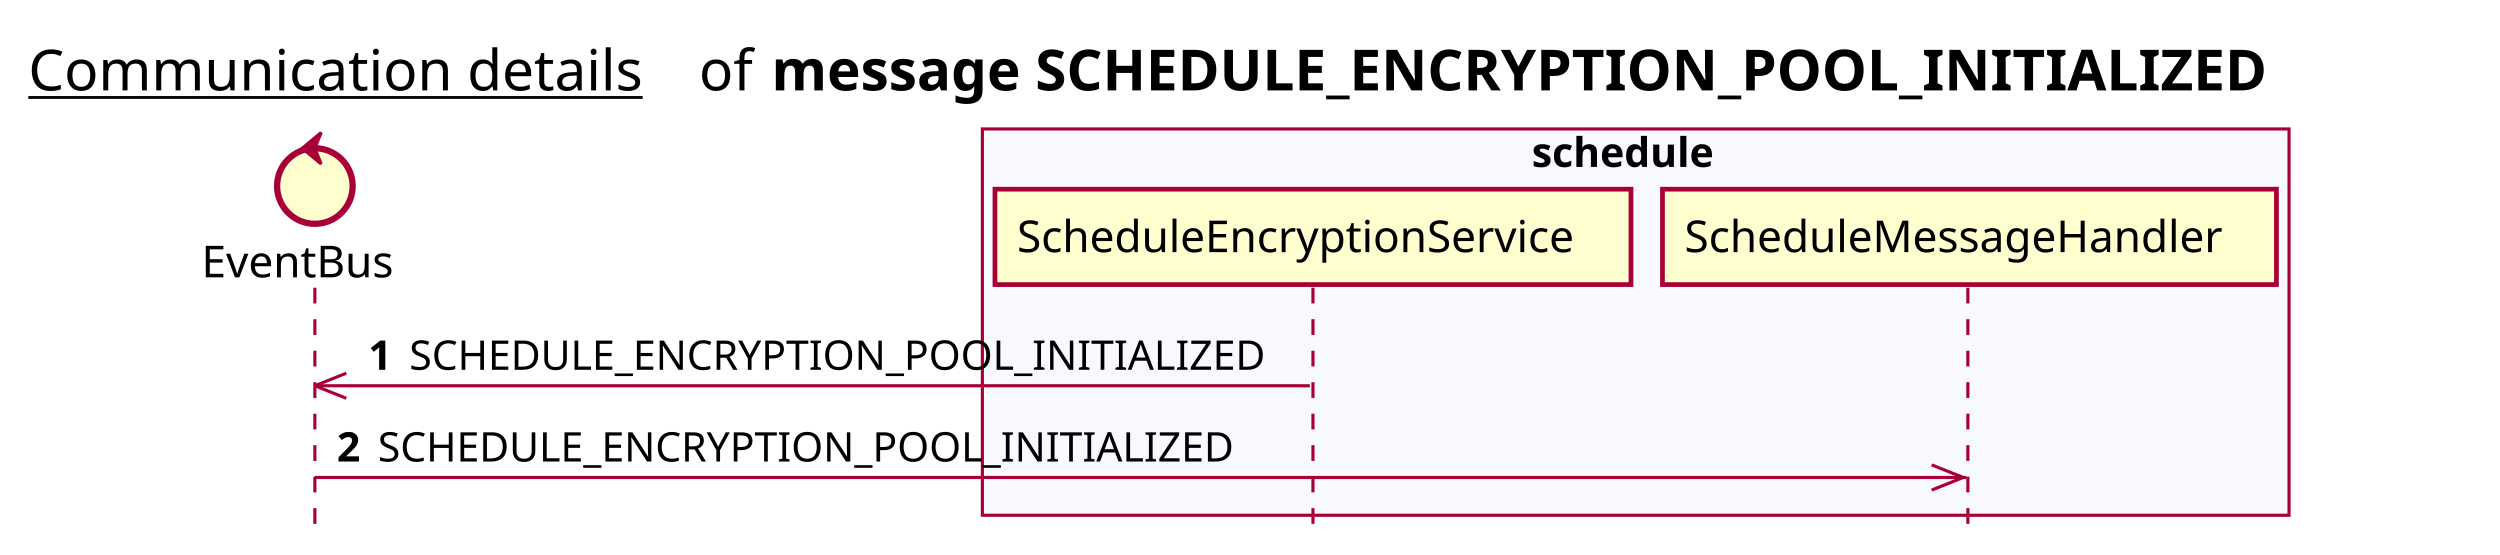
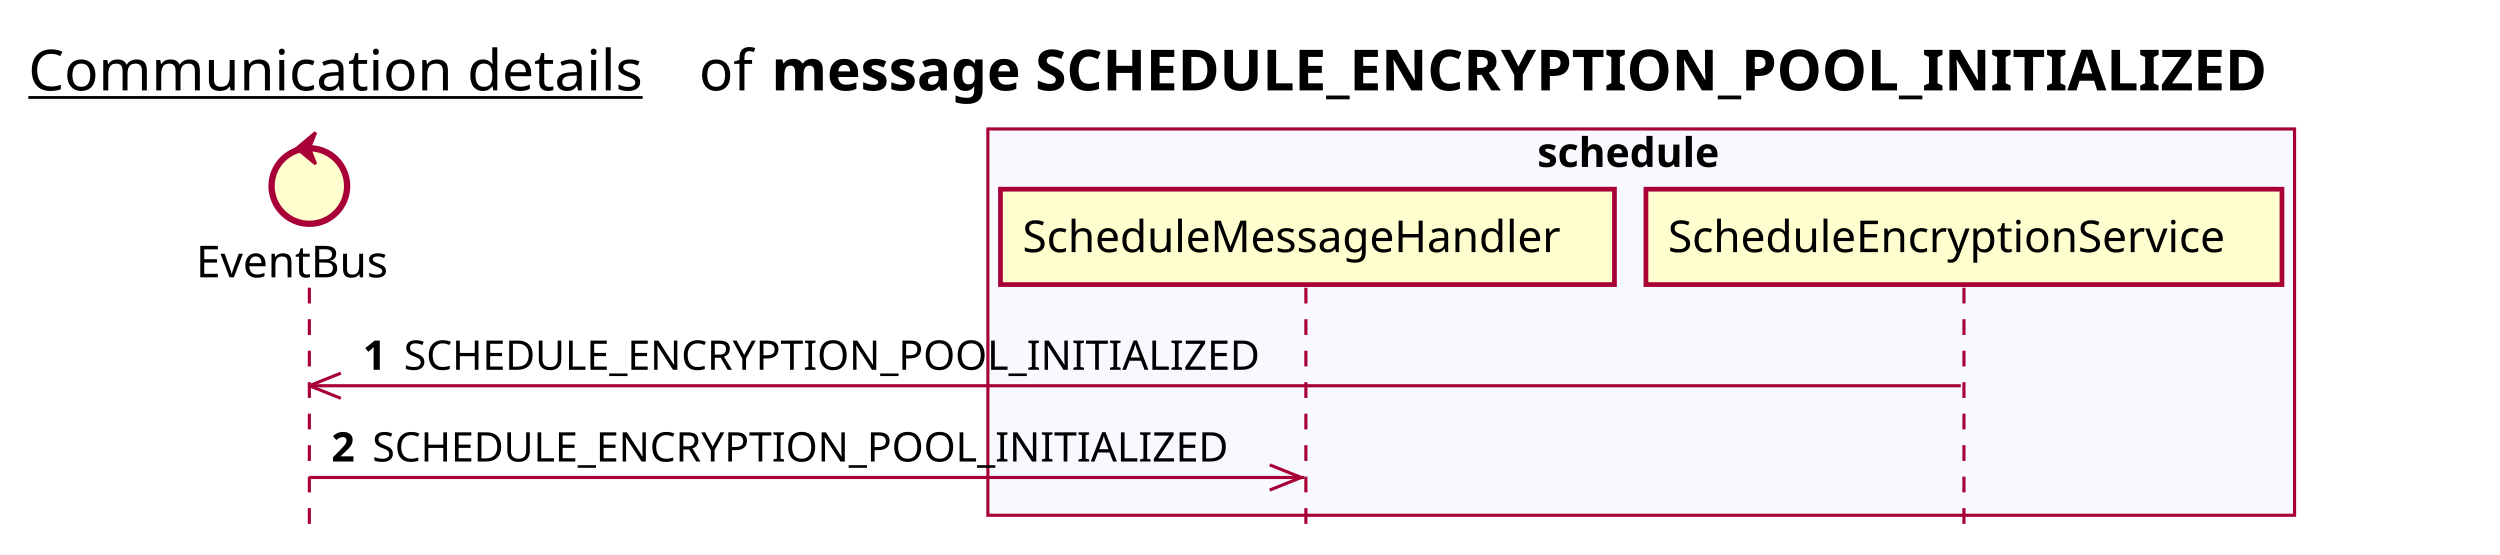
<svg xmlns="http://www.w3.org/2000/svg" contentScriptType="application/ecmascript" contentStyleType="text/css" height="176px" preserveAspectRatio="none" style="width:794px;height:176px;background:#FFFFFF;" version="1.1" viewBox="0 0 794 176" width="794px" zoomAndPan="magnify">
  <defs />
  <g>
    <text fill="#000000" font-family="sans-serif" font-size="18" lengthAdjust="spacing" text-decoration="underline" textLength="201" x="9" y="28.708">Communication details</text>
    <text fill="#000000" font-family="sans-serif" font-size="18" lengthAdjust="spacing" textLength="17" x="222" y="28.708">of</text>
    <text fill="#000000" font-family="sans-serif" font-size="18" font-weight="bold" lengthAdjust="spacing" textLength="533" x="245" y="28.708">message SCHEDULE_ENCRYPTION_POOL_INITIALIZED</text>
-     <rect fill="#F8F8FF" height="122.695" style="stroke:#A80036;stroke-width:1.0;" width="415" x="312" y="40.953" />
-     <text fill="#000000" font-family="sans-serif" font-size="13" font-weight="bold" lengthAdjust="spacing" textLength="66" x="486.5" y="53.02">schedule</text>
-     <line style="stroke:#A80036;stroke-width:1.0;stroke-dasharray:5.0,5.0;" x1="100" x2="100" y1="91.383" y2="169.648" />
-     <line style="stroke:#A80036;stroke-width:1.0;stroke-dasharray:5.0,5.0;" x1="417" x2="417" y1="91.383" y2="169.648" />
-     <line style="stroke:#A80036;stroke-width:1.0;stroke-dasharray:5.0,5.0;" x1="625" x2="625" y1="91.383" y2="169.648" />
-     <text fill="#000000" font-family="sans-serif" font-size="14" lengthAdjust="spacing" textLength="66" x="64" y="88.081">EventBus</text>
-     <ellipse cx="100" cy="59.086" fill="#FEFECE" rx="12" ry="12" style="stroke:#A80036;stroke-width:2.0;" />
-     <polygon fill="#A80036" points="96,47.086,102,42.086,100,47.086,102,52.086,96,47.086" style="stroke:#A80036;stroke-width:1.0;" />
-     <rect fill="#FEFECE" height="30.297" style="stroke:#A80036;stroke-width:1.5;" width="202" x="316" y="60.086" />
-     <text fill="#000000" font-family="sans-serif" font-size="14" lengthAdjust="spacing" textLength="188" x="323" y="80.081">ScheduleEncryptionService</text>
-     <rect fill="#FEFECE" height="30.297" style="stroke:#A80036;stroke-width:1.5;" width="195" x="528" y="60.086" />
-     <text fill="#000000" font-family="sans-serif" font-size="14" lengthAdjust="spacing" textLength="181" x="535" y="80.081">ScheduleMessageHandler</text>
-     <line style="stroke:#A80036;stroke-width:1.0;" x1="100" x2="110" y1="122.516" y2="118.516" />
-     <line style="stroke:#A80036;stroke-width:1.0;" x1="100" x2="110" y1="122.516" y2="126.516" />
-     <line style="stroke:#A80036;stroke-width:1.0;" x1="100" x2="416" y1="122.516" y2="122.516" />
-     <text fill="#000000" font-family="sans-serif" font-size="13" font-weight="bold" lengthAdjust="spacing" textLength="9" x="117" y="117.45">1</text>
-     <text fill="#000000" font-family="sans-serif" font-size="13" lengthAdjust="spacing" textLength="280" x="130" y="117.45">SCHEDULE_ENCRYPTION_POOL_INITIALIZED</text>
-     <line style="stroke:#A80036;stroke-width:1.0;" x1="623.5" x2="613.5" y1="151.648" y2="147.648" />
-     <line style="stroke:#A80036;stroke-width:1.0;" x1="623.5" x2="613.5" y1="151.648" y2="155.648" />
-     <line style="stroke:#A80036;stroke-width:1.0;" x1="100" x2="624.5" y1="151.648" y2="151.648" />
-     <text fill="#000000" font-family="sans-serif" font-size="13" font-weight="bold" lengthAdjust="spacing" textLength="9" x="107" y="146.583">2</text>
-     <text fill="#000000" font-family="sans-serif" font-size="13" lengthAdjust="spacing" textLength="280" x="120" y="146.583">SCHEDULE_ENCRYPTION_POOL_INITIALIZED</text>
+     <rect fill="#F8F8FF" height="122.695" style="stroke:#A80036;stroke-width:1.0;" width="415" x="313.75" y="40.953" />
+     <text fill="#000000" font-family="sans-serif" font-size="13" font-weight="bold" lengthAdjust="spacing" textLength="66" x="488.25" y="53.02">schedule</text>
+     <line style="stroke:#A80036;stroke-width:1.0;stroke-dasharray:5.0,5.0;" x1="98.25" x2="98.25" y1="91.383" y2="169.648" />
+     <line style="stroke:#A80036;stroke-width:1.0;stroke-dasharray:5.0,5.0;" x1="414.75" x2="414.75" y1="91.383" y2="169.648" />
+     <line style="stroke:#A80036;stroke-width:1.0;stroke-dasharray:5.0,5.0;" x1="623.75" x2="623.75" y1="91.383" y2="169.648" />
+     <text fill="#000000" font-family="sans-serif" font-size="14" lengthAdjust="spacing" textLength="66" x="62.25" y="88.081">EventBus</text>
+     <ellipse cx="98.25" cy="59.086" fill="#FEFECE" rx="12" ry="12" style="stroke:#A80036;stroke-width:2.0;" />
+     <polygon fill="#A80036" points="94.25,47.086,100.25,42.086,98.25,47.086,100.25,52.086,94.25,47.086" style="stroke:#A80036;stroke-width:1.0;" />
+     <rect fill="#FEFECE" height="30.297" style="stroke:#A80036;stroke-width:1.5;" width="195" x="317.75" y="60.086" />
+     <text fill="#000000" font-family="sans-serif" font-size="14" lengthAdjust="spacing" textLength="181" x="324.75" y="80.081">ScheduleMessageHandler</text>
+     <rect fill="#FEFECE" height="30.297" style="stroke:#A80036;stroke-width:1.5;" width="202" x="522.75" y="60.086" />
+     <text fill="#000000" font-family="sans-serif" font-size="14" lengthAdjust="spacing" textLength="188" x="529.75" y="80.081">ScheduleEncryptionService</text>
+     <line style="stroke:#A80036;stroke-width:1.0;" x1="98.25" x2="108.25" y1="122.516" y2="118.516" />
+     <line style="stroke:#A80036;stroke-width:1.0;" x1="98.25" x2="108.25" y1="122.516" y2="126.516" />
+     <line style="stroke:#A80036;stroke-width:1.0;" x1="98.25" x2="622.75" y1="122.516" y2="122.516" />
+     <text fill="#000000" font-family="sans-serif" font-size="13" font-weight="bold" lengthAdjust="spacing" textLength="9" x="115.25" y="117.45">1</text>
+     <text fill="#000000" font-family="sans-serif" font-size="13" lengthAdjust="spacing" textLength="280" x="128.25" y="117.45">SCHEDULE_ENCRYPTION_POOL_INITIALIZED</text>
+     <line style="stroke:#A80036;stroke-width:1.0;" x1="413.25" x2="403.25" y1="151.648" y2="147.648" />
+     <line style="stroke:#A80036;stroke-width:1.0;" x1="413.25" x2="403.25" y1="151.648" y2="155.648" />
+     <line style="stroke:#A80036;stroke-width:1.0;" x1="98.25" x2="414.25" y1="151.648" y2="151.648" />
+     <text fill="#000000" font-family="sans-serif" font-size="13" font-weight="bold" lengthAdjust="spacing" textLength="9" x="105.25" y="146.583">2</text>
+     <text fill="#000000" font-family="sans-serif" font-size="13" lengthAdjust="spacing" textLength="280" x="118.25" y="146.583">SCHEDULE_ENCRYPTION_POOL_INITIALIZED</text>
  </g>
</svg>
